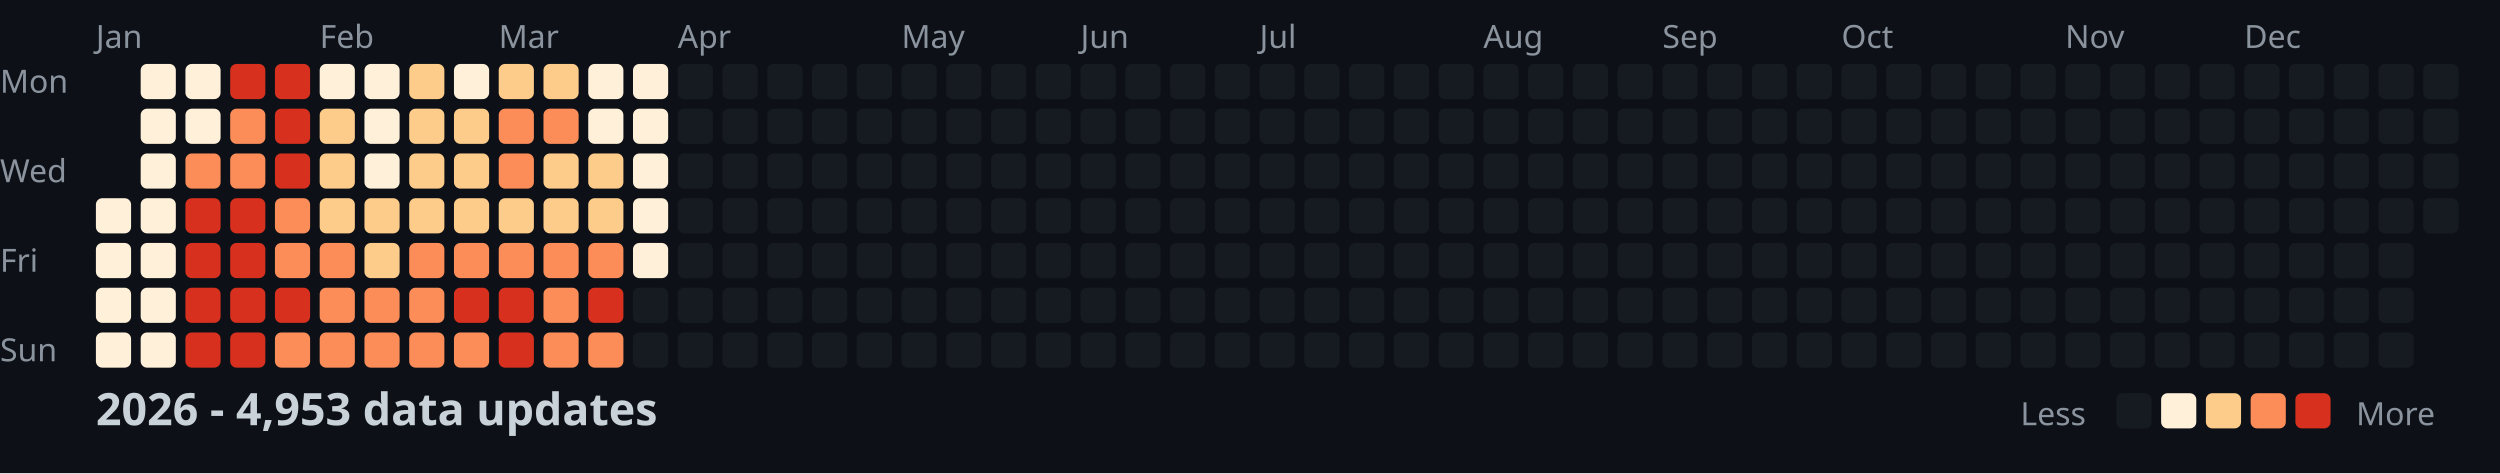
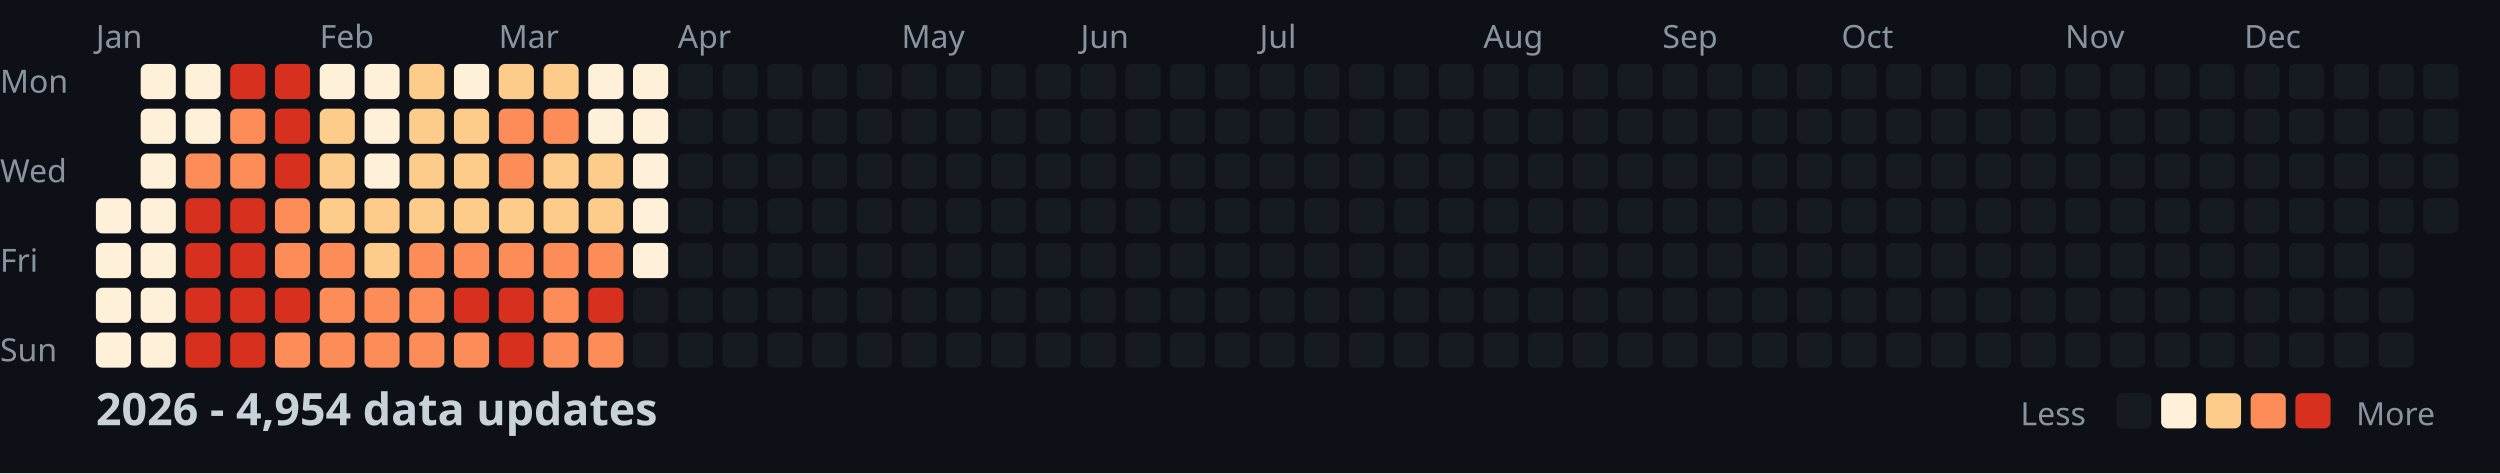
<svg xmlns="http://www.w3.org/2000/svg" width="782" height="148">
  <style>
    .month { font: 10px sans-serif; fill: #8b949e; }
    .day { font: 10px sans-serif; fill: #8b949e; }
    .title { font: bold 14px sans-serif; fill: #c9d1d9; }
    .legend { font: 10px sans-serif; fill: #8b949e; }
  </style>
  <rect width="100%" height="100%" fill="#0d1117" />
  <text x="0" y="29" class="day">Mon</text>
  <text x="0" y="57" class="day">Wed</text>
  <text x="0" y="85" class="day">Fri</text>
  <text x="0" y="113" class="day">Sun</text>
  <text x="30" y="15" class="month">Jan</text>
  <text x="100" y="15" class="month">Feb</text>
  <text x="156" y="15" class="month">Mar</text>
  <text x="212" y="15" class="month">Apr</text>
  <text x="282" y="15" class="month">May</text>
  <text x="338" y="15" class="month">Jun</text>
  <text x="394" y="15" class="month">Jul</text>
  <text x="464" y="15" class="month">Aug</text>
  <text x="520" y="15" class="month">Sep</text>
  <text x="576" y="15" class="month">Oct</text>
  <text x="646" y="15" class="month">Nov</text>
  <text x="702" y="15" class="month">Dec</text>
  <rect x="30" y="62" width="11" height="11" fill="#fef0d9" rx="2" />
  <rect x="30" y="76" width="11" height="11" fill="#fef0d9" rx="2" />
  <rect x="30" y="90" width="11" height="11" fill="#fef0d9" rx="2" />
  <rect x="30" y="104" width="11" height="11" fill="#fef0d9" rx="2" />
  <rect x="44" y="20" width="11" height="11" fill="#fef0d9" rx="2" />
  <rect x="44" y="34" width="11" height="11" fill="#fef0d9" rx="2" />
  <rect x="44" y="48" width="11" height="11" fill="#fef0d9" rx="2" />
  <rect x="44" y="62" width="11" height="11" fill="#fef0d9" rx="2" />
  <rect x="44" y="76" width="11" height="11" fill="#fef0d9" rx="2" />
  <rect x="44" y="90" width="11" height="11" fill="#fef0d9" rx="2" />
  <rect x="44" y="104" width="11" height="11" fill="#fef0d9" rx="2" />
  <rect x="58" y="20" width="11" height="11" fill="#fef0d9" rx="2" />
  <rect x="58" y="34" width="11" height="11" fill="#fef0d9" rx="2" />
  <rect x="58" y="48" width="11" height="11" fill="#fc8d59" rx="2" />
  <rect x="58" y="62" width="11" height="11" fill="#d7301f" rx="2" />
  <rect x="58" y="76" width="11" height="11" fill="#d7301f" rx="2" />
  <rect x="58" y="90" width="11" height="11" fill="#d7301f" rx="2" />
  <rect x="58" y="104" width="11" height="11" fill="#d7301f" rx="2" />
  <rect x="72" y="20" width="11" height="11" fill="#d7301f" rx="2" />
  <rect x="72" y="34" width="11" height="11" fill="#fc8d59" rx="2" />
  <rect x="72" y="48" width="11" height="11" fill="#fc8d59" rx="2" />
  <rect x="72" y="62" width="11" height="11" fill="#d7301f" rx="2" />
  <rect x="72" y="76" width="11" height="11" fill="#d7301f" rx="2" />
  <rect x="72" y="90" width="11" height="11" fill="#d7301f" rx="2" />
  <rect x="72" y="104" width="11" height="11" fill="#d7301f" rx="2" />
  <rect x="86" y="20" width="11" height="11" fill="#d7301f" rx="2" />
  <rect x="86" y="34" width="11" height="11" fill="#d7301f" rx="2" />
  <rect x="86" y="48" width="11" height="11" fill="#d7301f" rx="2" />
  <rect x="86" y="62" width="11" height="11" fill="#fc8d59" rx="2" />
  <rect x="86" y="76" width="11" height="11" fill="#fc8d59" rx="2" />
  <rect x="86" y="90" width="11" height="11" fill="#d7301f" rx="2" />
  <rect x="86" y="104" width="11" height="11" fill="#fc8d59" rx="2" />
  <rect x="100" y="20" width="11" height="11" fill="#fef0d9" rx="2" />
  <rect x="100" y="34" width="11" height="11" fill="#fdcc8a" rx="2" />
  <rect x="100" y="48" width="11" height="11" fill="#fdcc8a" rx="2" />
  <rect x="100" y="62" width="11" height="11" fill="#fdcc8a" rx="2" />
  <rect x="100" y="76" width="11" height="11" fill="#fc8d59" rx="2" />
  <rect x="100" y="90" width="11" height="11" fill="#fc8d59" rx="2" />
  <rect x="100" y="104" width="11" height="11" fill="#fc8d59" rx="2" />
  <rect x="114" y="20" width="11" height="11" fill="#fef0d9" rx="2" />
  <rect x="114" y="34" width="11" height="11" fill="#fef0d9" rx="2" />
  <rect x="114" y="48" width="11" height="11" fill="#fef0d9" rx="2" />
  <rect x="114" y="62" width="11" height="11" fill="#fdcc8a" rx="2" />
  <rect x="114" y="76" width="11" height="11" fill="#fdcc8a" rx="2" />
  <rect x="114" y="90" width="11" height="11" fill="#fc8d59" rx="2" />
  <rect x="114" y="104" width="11" height="11" fill="#fc8d59" rx="2" />
  <rect x="128" y="20" width="11" height="11" fill="#fdcc8a" rx="2" />
  <rect x="128" y="34" width="11" height="11" fill="#fdcc8a" rx="2" />
  <rect x="128" y="48" width="11" height="11" fill="#fdcc8a" rx="2" />
  <rect x="128" y="62" width="11" height="11" fill="#fdcc8a" rx="2" />
  <rect x="128" y="76" width="11" height="11" fill="#fc8d59" rx="2" />
  <rect x="128" y="90" width="11" height="11" fill="#fc8d59" rx="2" />
  <rect x="128" y="104" width="11" height="11" fill="#fc8d59" rx="2" />
  <rect x="142" y="20" width="11" height="11" fill="#fef0d9" rx="2" />
  <rect x="142" y="34" width="11" height="11" fill="#fdcc8a" rx="2" />
  <rect x="142" y="48" width="11" height="11" fill="#fdcc8a" rx="2" />
  <rect x="142" y="62" width="11" height="11" fill="#fdcc8a" rx="2" />
  <rect x="142" y="76" width="11" height="11" fill="#fc8d59" rx="2" />
  <rect x="142" y="90" width="11" height="11" fill="#d7301f" rx="2" />
  <rect x="142" y="104" width="11" height="11" fill="#fc8d59" rx="2" />
  <rect x="156" y="20" width="11" height="11" fill="#fdcc8a" rx="2" />
  <rect x="156" y="34" width="11" height="11" fill="#fc8d59" rx="2" />
  <rect x="156" y="48" width="11" height="11" fill="#fc8d59" rx="2" />
  <rect x="156" y="62" width="11" height="11" fill="#fdcc8a" rx="2" />
  <rect x="156" y="76" width="11" height="11" fill="#fc8d59" rx="2" />
  <rect x="156" y="90" width="11" height="11" fill="#d7301f" rx="2" />
  <rect x="156" y="104" width="11" height="11" fill="#d7301f" rx="2" />
  <rect x="170" y="20" width="11" height="11" fill="#fdcc8a" rx="2" />
  <rect x="170" y="34" width="11" height="11" fill="#fc8d59" rx="2" />
  <rect x="170" y="48" width="11" height="11" fill="#fdcc8a" rx="2" />
  <rect x="170" y="62" width="11" height="11" fill="#fdcc8a" rx="2" />
  <rect x="170" y="76" width="11" height="11" fill="#fc8d59" rx="2" />
  <rect x="170" y="90" width="11" height="11" fill="#fc8d59" rx="2" />
  <rect x="170" y="104" width="11" height="11" fill="#fc8d59" rx="2" />
  <rect x="184" y="20" width="11" height="11" fill="#fef0d9" rx="2" />
  <rect x="184" y="34" width="11" height="11" fill="#fef0d9" rx="2" />
  <rect x="184" y="48" width="11" height="11" fill="#fdcc8a" rx="2" />
  <rect x="184" y="62" width="11" height="11" fill="#fdcc8a" rx="2" />
  <rect x="184" y="76" width="11" height="11" fill="#fc8d59" rx="2" />
  <rect x="184" y="90" width="11" height="11" fill="#d7301f" rx="2" />
  <rect x="184" y="104" width="11" height="11" fill="#fc8d59" rx="2" />
  <rect x="198" y="20" width="11" height="11" fill="#fef0d9" rx="2" />
  <rect x="198" y="34" width="11" height="11" fill="#fef0d9" rx="2" />
  <rect x="198" y="48" width="11" height="11" fill="#fef0d9" rx="2" />
  <rect x="198" y="62" width="11" height="11" fill="#fef0d9" rx="2" />
  <rect x="198" y="76" width="11" height="11" fill="#fef0d9" rx="2" />
  <rect x="198" y="90" width="11" height="11" fill="#161b22" rx="2" />
  <rect x="198" y="104" width="11" height="11" fill="#161b22" rx="2" />
  <rect x="212" y="20" width="11" height="11" fill="#161b22" rx="2" />
  <rect x="212" y="34" width="11" height="11" fill="#161b22" rx="2" />
  <rect x="212" y="48" width="11" height="11" fill="#161b22" rx="2" />
  <rect x="212" y="62" width="11" height="11" fill="#161b22" rx="2" />
  <rect x="212" y="76" width="11" height="11" fill="#161b22" rx="2" />
  <rect x="212" y="90" width="11" height="11" fill="#161b22" rx="2" />
  <rect x="212" y="104" width="11" height="11" fill="#161b22" rx="2" />
  <rect x="226" y="20" width="11" height="11" fill="#161b22" rx="2" />
  <rect x="226" y="34" width="11" height="11" fill="#161b22" rx="2" />
  <rect x="226" y="48" width="11" height="11" fill="#161b22" rx="2" />
  <rect x="226" y="62" width="11" height="11" fill="#161b22" rx="2" />
  <rect x="226" y="76" width="11" height="11" fill="#161b22" rx="2" />
  <rect x="226" y="90" width="11" height="11" fill="#161b22" rx="2" />
  <rect x="226" y="104" width="11" height="11" fill="#161b22" rx="2" />
  <rect x="240" y="20" width="11" height="11" fill="#161b22" rx="2" />
  <rect x="240" y="34" width="11" height="11" fill="#161b22" rx="2" />
  <rect x="240" y="48" width="11" height="11" fill="#161b22" rx="2" />
  <rect x="240" y="62" width="11" height="11" fill="#161b22" rx="2" />
  <rect x="240" y="76" width="11" height="11" fill="#161b22" rx="2" />
  <rect x="240" y="90" width="11" height="11" fill="#161b22" rx="2" />
  <rect x="240" y="104" width="11" height="11" fill="#161b22" rx="2" />
  <rect x="254" y="20" width="11" height="11" fill="#161b22" rx="2" />
  <rect x="254" y="34" width="11" height="11" fill="#161b22" rx="2" />
  <rect x="254" y="48" width="11" height="11" fill="#161b22" rx="2" />
  <rect x="254" y="62" width="11" height="11" fill="#161b22" rx="2" />
  <rect x="254" y="76" width="11" height="11" fill="#161b22" rx="2" />
  <rect x="254" y="90" width="11" height="11" fill="#161b22" rx="2" />
  <rect x="254" y="104" width="11" height="11" fill="#161b22" rx="2" />
  <rect x="268" y="20" width="11" height="11" fill="#161b22" rx="2" />
  <rect x="268" y="34" width="11" height="11" fill="#161b22" rx="2" />
  <rect x="268" y="48" width="11" height="11" fill="#161b22" rx="2" />
  <rect x="268" y="62" width="11" height="11" fill="#161b22" rx="2" />
  <rect x="268" y="76" width="11" height="11" fill="#161b22" rx="2" />
  <rect x="268" y="90" width="11" height="11" fill="#161b22" rx="2" />
  <rect x="268" y="104" width="11" height="11" fill="#161b22" rx="2" />
  <rect x="282" y="20" width="11" height="11" fill="#161b22" rx="2" />
  <rect x="282" y="34" width="11" height="11" fill="#161b22" rx="2" />
  <rect x="282" y="48" width="11" height="11" fill="#161b22" rx="2" />
  <rect x="282" y="62" width="11" height="11" fill="#161b22" rx="2" />
  <rect x="282" y="76" width="11" height="11" fill="#161b22" rx="2" />
  <rect x="282" y="90" width="11" height="11" fill="#161b22" rx="2" />
  <rect x="282" y="104" width="11" height="11" fill="#161b22" rx="2" />
  <rect x="296" y="20" width="11" height="11" fill="#161b22" rx="2" />
  <rect x="296" y="34" width="11" height="11" fill="#161b22" rx="2" />
  <rect x="296" y="48" width="11" height="11" fill="#161b22" rx="2" />
  <rect x="296" y="62" width="11" height="11" fill="#161b22" rx="2" />
  <rect x="296" y="76" width="11" height="11" fill="#161b22" rx="2" />
  <rect x="296" y="90" width="11" height="11" fill="#161b22" rx="2" />
  <rect x="296" y="104" width="11" height="11" fill="#161b22" rx="2" />
  <rect x="310" y="20" width="11" height="11" fill="#161b22" rx="2" />
  <rect x="310" y="34" width="11" height="11" fill="#161b22" rx="2" />
  <rect x="310" y="48" width="11" height="11" fill="#161b22" rx="2" />
  <rect x="310" y="62" width="11" height="11" fill="#161b22" rx="2" />
  <rect x="310" y="76" width="11" height="11" fill="#161b22" rx="2" />
  <rect x="310" y="90" width="11" height="11" fill="#161b22" rx="2" />
  <rect x="310" y="104" width="11" height="11" fill="#161b22" rx="2" />
  <rect x="324" y="20" width="11" height="11" fill="#161b22" rx="2" />
  <rect x="324" y="34" width="11" height="11" fill="#161b22" rx="2" />
  <rect x="324" y="48" width="11" height="11" fill="#161b22" rx="2" />
  <rect x="324" y="62" width="11" height="11" fill="#161b22" rx="2" />
  <rect x="324" y="76" width="11" height="11" fill="#161b22" rx="2" />
  <rect x="324" y="90" width="11" height="11" fill="#161b22" rx="2" />
  <rect x="324" y="104" width="11" height="11" fill="#161b22" rx="2" />
  <rect x="338" y="20" width="11" height="11" fill="#161b22" rx="2" />
  <rect x="338" y="34" width="11" height="11" fill="#161b22" rx="2" />
  <rect x="338" y="48" width="11" height="11" fill="#161b22" rx="2" />
  <rect x="338" y="62" width="11" height="11" fill="#161b22" rx="2" />
  <rect x="338" y="76" width="11" height="11" fill="#161b22" rx="2" />
  <rect x="338" y="90" width="11" height="11" fill="#161b22" rx="2" />
  <rect x="338" y="104" width="11" height="11" fill="#161b22" rx="2" />
  <rect x="352" y="20" width="11" height="11" fill="#161b22" rx="2" />
  <rect x="352" y="34" width="11" height="11" fill="#161b22" rx="2" />
  <rect x="352" y="48" width="11" height="11" fill="#161b22" rx="2" />
  <rect x="352" y="62" width="11" height="11" fill="#161b22" rx="2" />
  <rect x="352" y="76" width="11" height="11" fill="#161b22" rx="2" />
  <rect x="352" y="90" width="11" height="11" fill="#161b22" rx="2" />
  <rect x="352" y="104" width="11" height="11" fill="#161b22" rx="2" />
  <rect x="366" y="20" width="11" height="11" fill="#161b22" rx="2" />
  <rect x="366" y="34" width="11" height="11" fill="#161b22" rx="2" />
  <rect x="366" y="48" width="11" height="11" fill="#161b22" rx="2" />
  <rect x="366" y="62" width="11" height="11" fill="#161b22" rx="2" />
  <rect x="366" y="76" width="11" height="11" fill="#161b22" rx="2" />
  <rect x="366" y="90" width="11" height="11" fill="#161b22" rx="2" />
  <rect x="366" y="104" width="11" height="11" fill="#161b22" rx="2" />
  <rect x="380" y="20" width="11" height="11" fill="#161b22" rx="2" />
  <rect x="380" y="34" width="11" height="11" fill="#161b22" rx="2" />
  <rect x="380" y="48" width="11" height="11" fill="#161b22" rx="2" />
  <rect x="380" y="62" width="11" height="11" fill="#161b22" rx="2" />
  <rect x="380" y="76" width="11" height="11" fill="#161b22" rx="2" />
  <rect x="380" y="90" width="11" height="11" fill="#161b22" rx="2" />
  <rect x="380" y="104" width="11" height="11" fill="#161b22" rx="2" />
  <rect x="394" y="20" width="11" height="11" fill="#161b22" rx="2" />
  <rect x="394" y="34" width="11" height="11" fill="#161b22" rx="2" />
  <rect x="394" y="48" width="11" height="11" fill="#161b22" rx="2" />
  <rect x="394" y="62" width="11" height="11" fill="#161b22" rx="2" />
  <rect x="394" y="76" width="11" height="11" fill="#161b22" rx="2" />
  <rect x="394" y="90" width="11" height="11" fill="#161b22" rx="2" />
  <rect x="394" y="104" width="11" height="11" fill="#161b22" rx="2" />
  <rect x="408" y="20" width="11" height="11" fill="#161b22" rx="2" />
  <rect x="408" y="34" width="11" height="11" fill="#161b22" rx="2" />
  <rect x="408" y="48" width="11" height="11" fill="#161b22" rx="2" />
  <rect x="408" y="62" width="11" height="11" fill="#161b22" rx="2" />
  <rect x="408" y="76" width="11" height="11" fill="#161b22" rx="2" />
  <rect x="408" y="90" width="11" height="11" fill="#161b22" rx="2" />
  <rect x="408" y="104" width="11" height="11" fill="#161b22" rx="2" />
  <rect x="422" y="20" width="11" height="11" fill="#161b22" rx="2" />
  <rect x="422" y="34" width="11" height="11" fill="#161b22" rx="2" />
  <rect x="422" y="48" width="11" height="11" fill="#161b22" rx="2" />
  <rect x="422" y="62" width="11" height="11" fill="#161b22" rx="2" />
  <rect x="422" y="76" width="11" height="11" fill="#161b22" rx="2" />
  <rect x="422" y="90" width="11" height="11" fill="#161b22" rx="2" />
  <rect x="422" y="104" width="11" height="11" fill="#161b22" rx="2" />
  <rect x="436" y="20" width="11" height="11" fill="#161b22" rx="2" />
  <rect x="436" y="34" width="11" height="11" fill="#161b22" rx="2" />
  <rect x="436" y="48" width="11" height="11" fill="#161b22" rx="2" />
  <rect x="436" y="62" width="11" height="11" fill="#161b22" rx="2" />
  <rect x="436" y="76" width="11" height="11" fill="#161b22" rx="2" />
  <rect x="436" y="90" width="11" height="11" fill="#161b22" rx="2" />
  <rect x="436" y="104" width="11" height="11" fill="#161b22" rx="2" />
  <rect x="450" y="20" width="11" height="11" fill="#161b22" rx="2" />
  <rect x="450" y="34" width="11" height="11" fill="#161b22" rx="2" />
  <rect x="450" y="48" width="11" height="11" fill="#161b22" rx="2" />
  <rect x="450" y="62" width="11" height="11" fill="#161b22" rx="2" />
  <rect x="450" y="76" width="11" height="11" fill="#161b22" rx="2" />
  <rect x="450" y="90" width="11" height="11" fill="#161b22" rx="2" />
  <rect x="450" y="104" width="11" height="11" fill="#161b22" rx="2" />
  <rect x="464" y="20" width="11" height="11" fill="#161b22" rx="2" />
  <rect x="464" y="34" width="11" height="11" fill="#161b22" rx="2" />
  <rect x="464" y="48" width="11" height="11" fill="#161b22" rx="2" />
  <rect x="464" y="62" width="11" height="11" fill="#161b22" rx="2" />
  <rect x="464" y="76" width="11" height="11" fill="#161b22" rx="2" />
  <rect x="464" y="90" width="11" height="11" fill="#161b22" rx="2" />
  <rect x="464" y="104" width="11" height="11" fill="#161b22" rx="2" />
  <rect x="478" y="20" width="11" height="11" fill="#161b22" rx="2" />
  <rect x="478" y="34" width="11" height="11" fill="#161b22" rx="2" />
  <rect x="478" y="48" width="11" height="11" fill="#161b22" rx="2" />
  <rect x="478" y="62" width="11" height="11" fill="#161b22" rx="2" />
  <rect x="478" y="76" width="11" height="11" fill="#161b22" rx="2" />
  <rect x="478" y="90" width="11" height="11" fill="#161b22" rx="2" />
  <rect x="478" y="104" width="11" height="11" fill="#161b22" rx="2" />
  <rect x="492" y="20" width="11" height="11" fill="#161b22" rx="2" />
  <rect x="492" y="34" width="11" height="11" fill="#161b22" rx="2" />
  <rect x="492" y="48" width="11" height="11" fill="#161b22" rx="2" />
  <rect x="492" y="62" width="11" height="11" fill="#161b22" rx="2" />
  <rect x="492" y="76" width="11" height="11" fill="#161b22" rx="2" />
  <rect x="492" y="90" width="11" height="11" fill="#161b22" rx="2" />
  <rect x="492" y="104" width="11" height="11" fill="#161b22" rx="2" />
  <rect x="506" y="20" width="11" height="11" fill="#161b22" rx="2" />
  <rect x="506" y="34" width="11" height="11" fill="#161b22" rx="2" />
  <rect x="506" y="48" width="11" height="11" fill="#161b22" rx="2" />
  <rect x="506" y="62" width="11" height="11" fill="#161b22" rx="2" />
  <rect x="506" y="76" width="11" height="11" fill="#161b22" rx="2" />
  <rect x="506" y="90" width="11" height="11" fill="#161b22" rx="2" />
  <rect x="506" y="104" width="11" height="11" fill="#161b22" rx="2" />
  <rect x="520" y="20" width="11" height="11" fill="#161b22" rx="2" />
  <rect x="520" y="34" width="11" height="11" fill="#161b22" rx="2" />
  <rect x="520" y="48" width="11" height="11" fill="#161b22" rx="2" />
  <rect x="520" y="62" width="11" height="11" fill="#161b22" rx="2" />
  <rect x="520" y="76" width="11" height="11" fill="#161b22" rx="2" />
  <rect x="520" y="90" width="11" height="11" fill="#161b22" rx="2" />
  <rect x="520" y="104" width="11" height="11" fill="#161b22" rx="2" />
  <rect x="534" y="20" width="11" height="11" fill="#161b22" rx="2" />
  <rect x="534" y="34" width="11" height="11" fill="#161b22" rx="2" />
  <rect x="534" y="48" width="11" height="11" fill="#161b22" rx="2" />
  <rect x="534" y="62" width="11" height="11" fill="#161b22" rx="2" />
  <rect x="534" y="76" width="11" height="11" fill="#161b22" rx="2" />
  <rect x="534" y="90" width="11" height="11" fill="#161b22" rx="2" />
  <rect x="534" y="104" width="11" height="11" fill="#161b22" rx="2" />
  <rect x="548" y="20" width="11" height="11" fill="#161b22" rx="2" />
  <rect x="548" y="34" width="11" height="11" fill="#161b22" rx="2" />
  <rect x="548" y="48" width="11" height="11" fill="#161b22" rx="2" />
  <rect x="548" y="62" width="11" height="11" fill="#161b22" rx="2" />
  <rect x="548" y="76" width="11" height="11" fill="#161b22" rx="2" />
  <rect x="548" y="90" width="11" height="11" fill="#161b22" rx="2" />
  <rect x="548" y="104" width="11" height="11" fill="#161b22" rx="2" />
  <rect x="562" y="20" width="11" height="11" fill="#161b22" rx="2" />
  <rect x="562" y="34" width="11" height="11" fill="#161b22" rx="2" />
  <rect x="562" y="48" width="11" height="11" fill="#161b22" rx="2" />
  <rect x="562" y="62" width="11" height="11" fill="#161b22" rx="2" />
  <rect x="562" y="76" width="11" height="11" fill="#161b22" rx="2" />
  <rect x="562" y="90" width="11" height="11" fill="#161b22" rx="2" />
  <rect x="562" y="104" width="11" height="11" fill="#161b22" rx="2" />
  <rect x="576" y="20" width="11" height="11" fill="#161b22" rx="2" />
  <rect x="576" y="34" width="11" height="11" fill="#161b22" rx="2" />
  <rect x="576" y="48" width="11" height="11" fill="#161b22" rx="2" />
  <rect x="576" y="62" width="11" height="11" fill="#161b22" rx="2" />
  <rect x="576" y="76" width="11" height="11" fill="#161b22" rx="2" />
  <rect x="576" y="90" width="11" height="11" fill="#161b22" rx="2" />
  <rect x="576" y="104" width="11" height="11" fill="#161b22" rx="2" />
  <rect x="590" y="20" width="11" height="11" fill="#161b22" rx="2" />
  <rect x="590" y="34" width="11" height="11" fill="#161b22" rx="2" />
  <rect x="590" y="48" width="11" height="11" fill="#161b22" rx="2" />
  <rect x="590" y="62" width="11" height="11" fill="#161b22" rx="2" />
  <rect x="590" y="76" width="11" height="11" fill="#161b22" rx="2" />
  <rect x="590" y="90" width="11" height="11" fill="#161b22" rx="2" />
  <rect x="590" y="104" width="11" height="11" fill="#161b22" rx="2" />
  <rect x="604" y="20" width="11" height="11" fill="#161b22" rx="2" />
  <rect x="604" y="34" width="11" height="11" fill="#161b22" rx="2" />
  <rect x="604" y="48" width="11" height="11" fill="#161b22" rx="2" />
  <rect x="604" y="62" width="11" height="11" fill="#161b22" rx="2" />
  <rect x="604" y="76" width="11" height="11" fill="#161b22" rx="2" />
  <rect x="604" y="90" width="11" height="11" fill="#161b22" rx="2" />
  <rect x="604" y="104" width="11" height="11" fill="#161b22" rx="2" />
  <rect x="618" y="20" width="11" height="11" fill="#161b22" rx="2" />
  <rect x="618" y="34" width="11" height="11" fill="#161b22" rx="2" />
  <rect x="618" y="48" width="11" height="11" fill="#161b22" rx="2" />
  <rect x="618" y="62" width="11" height="11" fill="#161b22" rx="2" />
  <rect x="618" y="76" width="11" height="11" fill="#161b22" rx="2" />
  <rect x="618" y="90" width="11" height="11" fill="#161b22" rx="2" />
  <rect x="618" y="104" width="11" height="11" fill="#161b22" rx="2" />
  <rect x="632" y="20" width="11" height="11" fill="#161b22" rx="2" />
  <rect x="632" y="34" width="11" height="11" fill="#161b22" rx="2" />
  <rect x="632" y="48" width="11" height="11" fill="#161b22" rx="2" />
  <rect x="632" y="62" width="11" height="11" fill="#161b22" rx="2" />
  <rect x="632" y="76" width="11" height="11" fill="#161b22" rx="2" />
  <rect x="632" y="90" width="11" height="11" fill="#161b22" rx="2" />
  <rect x="632" y="104" width="11" height="11" fill="#161b22" rx="2" />
  <rect x="646" y="20" width="11" height="11" fill="#161b22" rx="2" />
  <rect x="646" y="34" width="11" height="11" fill="#161b22" rx="2" />
  <rect x="646" y="48" width="11" height="11" fill="#161b22" rx="2" />
  <rect x="646" y="62" width="11" height="11" fill="#161b22" rx="2" />
  <rect x="646" y="76" width="11" height="11" fill="#161b22" rx="2" />
  <rect x="646" y="90" width="11" height="11" fill="#161b22" rx="2" />
  <rect x="646" y="104" width="11" height="11" fill="#161b22" rx="2" />
  <rect x="660" y="20" width="11" height="11" fill="#161b22" rx="2" />
  <rect x="660" y="34" width="11" height="11" fill="#161b22" rx="2" />
  <rect x="660" y="48" width="11" height="11" fill="#161b22" rx="2" />
  <rect x="660" y="62" width="11" height="11" fill="#161b22" rx="2" />
  <rect x="660" y="76" width="11" height="11" fill="#161b22" rx="2" />
  <rect x="660" y="90" width="11" height="11" fill="#161b22" rx="2" />
  <rect x="660" y="104" width="11" height="11" fill="#161b22" rx="2" />
  <rect x="674" y="20" width="11" height="11" fill="#161b22" rx="2" />
  <rect x="674" y="34" width="11" height="11" fill="#161b22" rx="2" />
  <rect x="674" y="48" width="11" height="11" fill="#161b22" rx="2" />
  <rect x="674" y="62" width="11" height="11" fill="#161b22" rx="2" />
  <rect x="674" y="76" width="11" height="11" fill="#161b22" rx="2" />
  <rect x="674" y="90" width="11" height="11" fill="#161b22" rx="2" />
  <rect x="674" y="104" width="11" height="11" fill="#161b22" rx="2" />
  <rect x="688" y="20" width="11" height="11" fill="#161b22" rx="2" />
  <rect x="688" y="34" width="11" height="11" fill="#161b22" rx="2" />
  <rect x="688" y="48" width="11" height="11" fill="#161b22" rx="2" />
  <rect x="688" y="62" width="11" height="11" fill="#161b22" rx="2" />
  <rect x="688" y="76" width="11" height="11" fill="#161b22" rx="2" />
  <rect x="688" y="90" width="11" height="11" fill="#161b22" rx="2" />
  <rect x="688" y="104" width="11" height="11" fill="#161b22" rx="2" />
  <rect x="702" y="20" width="11" height="11" fill="#161b22" rx="2" />
  <rect x="702" y="34" width="11" height="11" fill="#161b22" rx="2" />
  <rect x="702" y="48" width="11" height="11" fill="#161b22" rx="2" />
  <rect x="702" y="62" width="11" height="11" fill="#161b22" rx="2" />
  <rect x="702" y="76" width="11" height="11" fill="#161b22" rx="2" />
  <rect x="702" y="90" width="11" height="11" fill="#161b22" rx="2" />
  <rect x="702" y="104" width="11" height="11" fill="#161b22" rx="2" />
  <rect x="716" y="20" width="11" height="11" fill="#161b22" rx="2" />
  <rect x="716" y="34" width="11" height="11" fill="#161b22" rx="2" />
  <rect x="716" y="48" width="11" height="11" fill="#161b22" rx="2" />
  <rect x="716" y="62" width="11" height="11" fill="#161b22" rx="2" />
  <rect x="716" y="76" width="11" height="11" fill="#161b22" rx="2" />
  <rect x="716" y="90" width="11" height="11" fill="#161b22" rx="2" />
  <rect x="716" y="104" width="11" height="11" fill="#161b22" rx="2" />
  <rect x="730" y="20" width="11" height="11" fill="#161b22" rx="2" />
  <rect x="730" y="34" width="11" height="11" fill="#161b22" rx="2" />
  <rect x="730" y="48" width="11" height="11" fill="#161b22" rx="2" />
  <rect x="730" y="62" width="11" height="11" fill="#161b22" rx="2" />
  <rect x="730" y="76" width="11" height="11" fill="#161b22" rx="2" />
  <rect x="730" y="90" width="11" height="11" fill="#161b22" rx="2" />
  <rect x="730" y="104" width="11" height="11" fill="#161b22" rx="2" />
  <rect x="744" y="20" width="11" height="11" fill="#161b22" rx="2" />
  <rect x="744" y="34" width="11" height="11" fill="#161b22" rx="2" />
  <rect x="744" y="48" width="11" height="11" fill="#161b22" rx="2" />
  <rect x="744" y="62" width="11" height="11" fill="#161b22" rx="2" />
  <rect x="744" y="76" width="11" height="11" fill="#161b22" rx="2" />
  <rect x="744" y="90" width="11" height="11" fill="#161b22" rx="2" />
  <rect x="744" y="104" width="11" height="11" fill="#161b22" rx="2" />
  <rect x="758" y="20" width="11" height="11" fill="#161b22" rx="2" />
  <rect x="758" y="34" width="11" height="11" fill="#161b22" rx="2" />
  <rect x="758" y="48" width="11" height="11" fill="#161b22" rx="2" />
  <rect x="758" y="62" width="11" height="11" fill="#161b22" rx="2" />
-   <text x="30" y="133" class="title">2026 - 4,953 data updates</text>
+   <text x="30" y="133" class="title">2026 - 4,954 data updates</text>
  <text x="632" y="133" class="legend">Less</text>
  <rect x="662" y="123" width="11" height="11" fill="#161b22" rx="2" />
  <rect x="676" y="123" width="11" height="11" fill="#fef0d9" rx="2" />
  <rect x="690" y="123" width="11" height="11" fill="#fdcc8a" rx="2" />
  <rect x="704" y="123" width="11" height="11" fill="#fc8d59" rx="2" />
  <rect x="718" y="123" width="11" height="11" fill="#d7301f" rx="2" />
  <text x="737" y="133" class="legend">More</text>
</svg>
